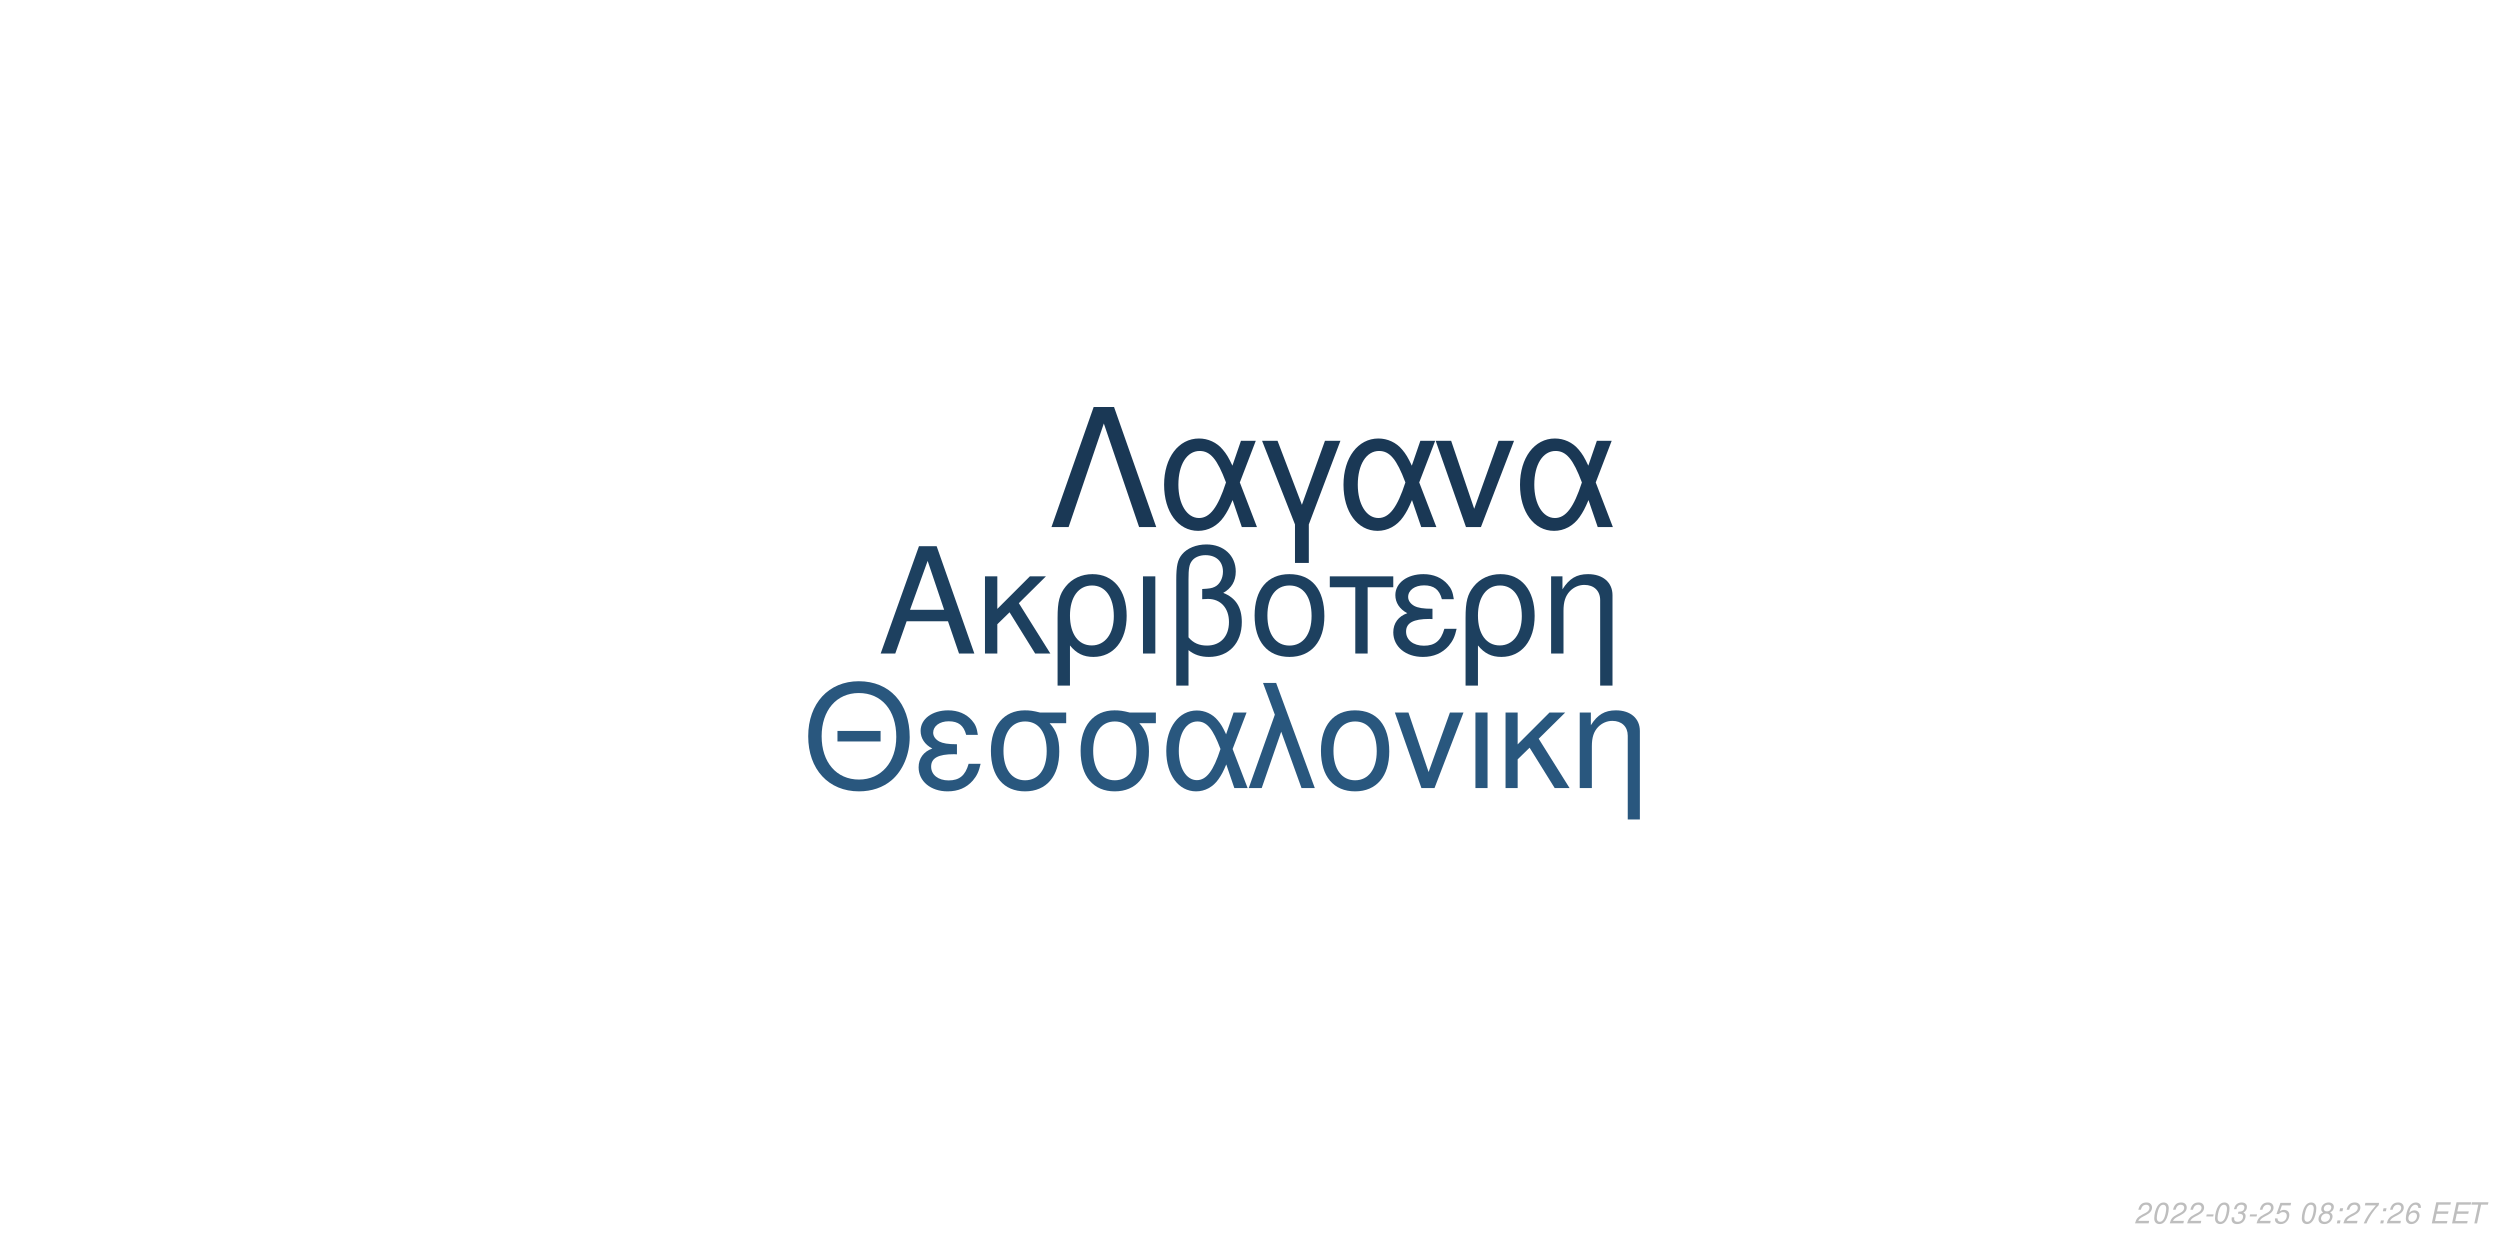
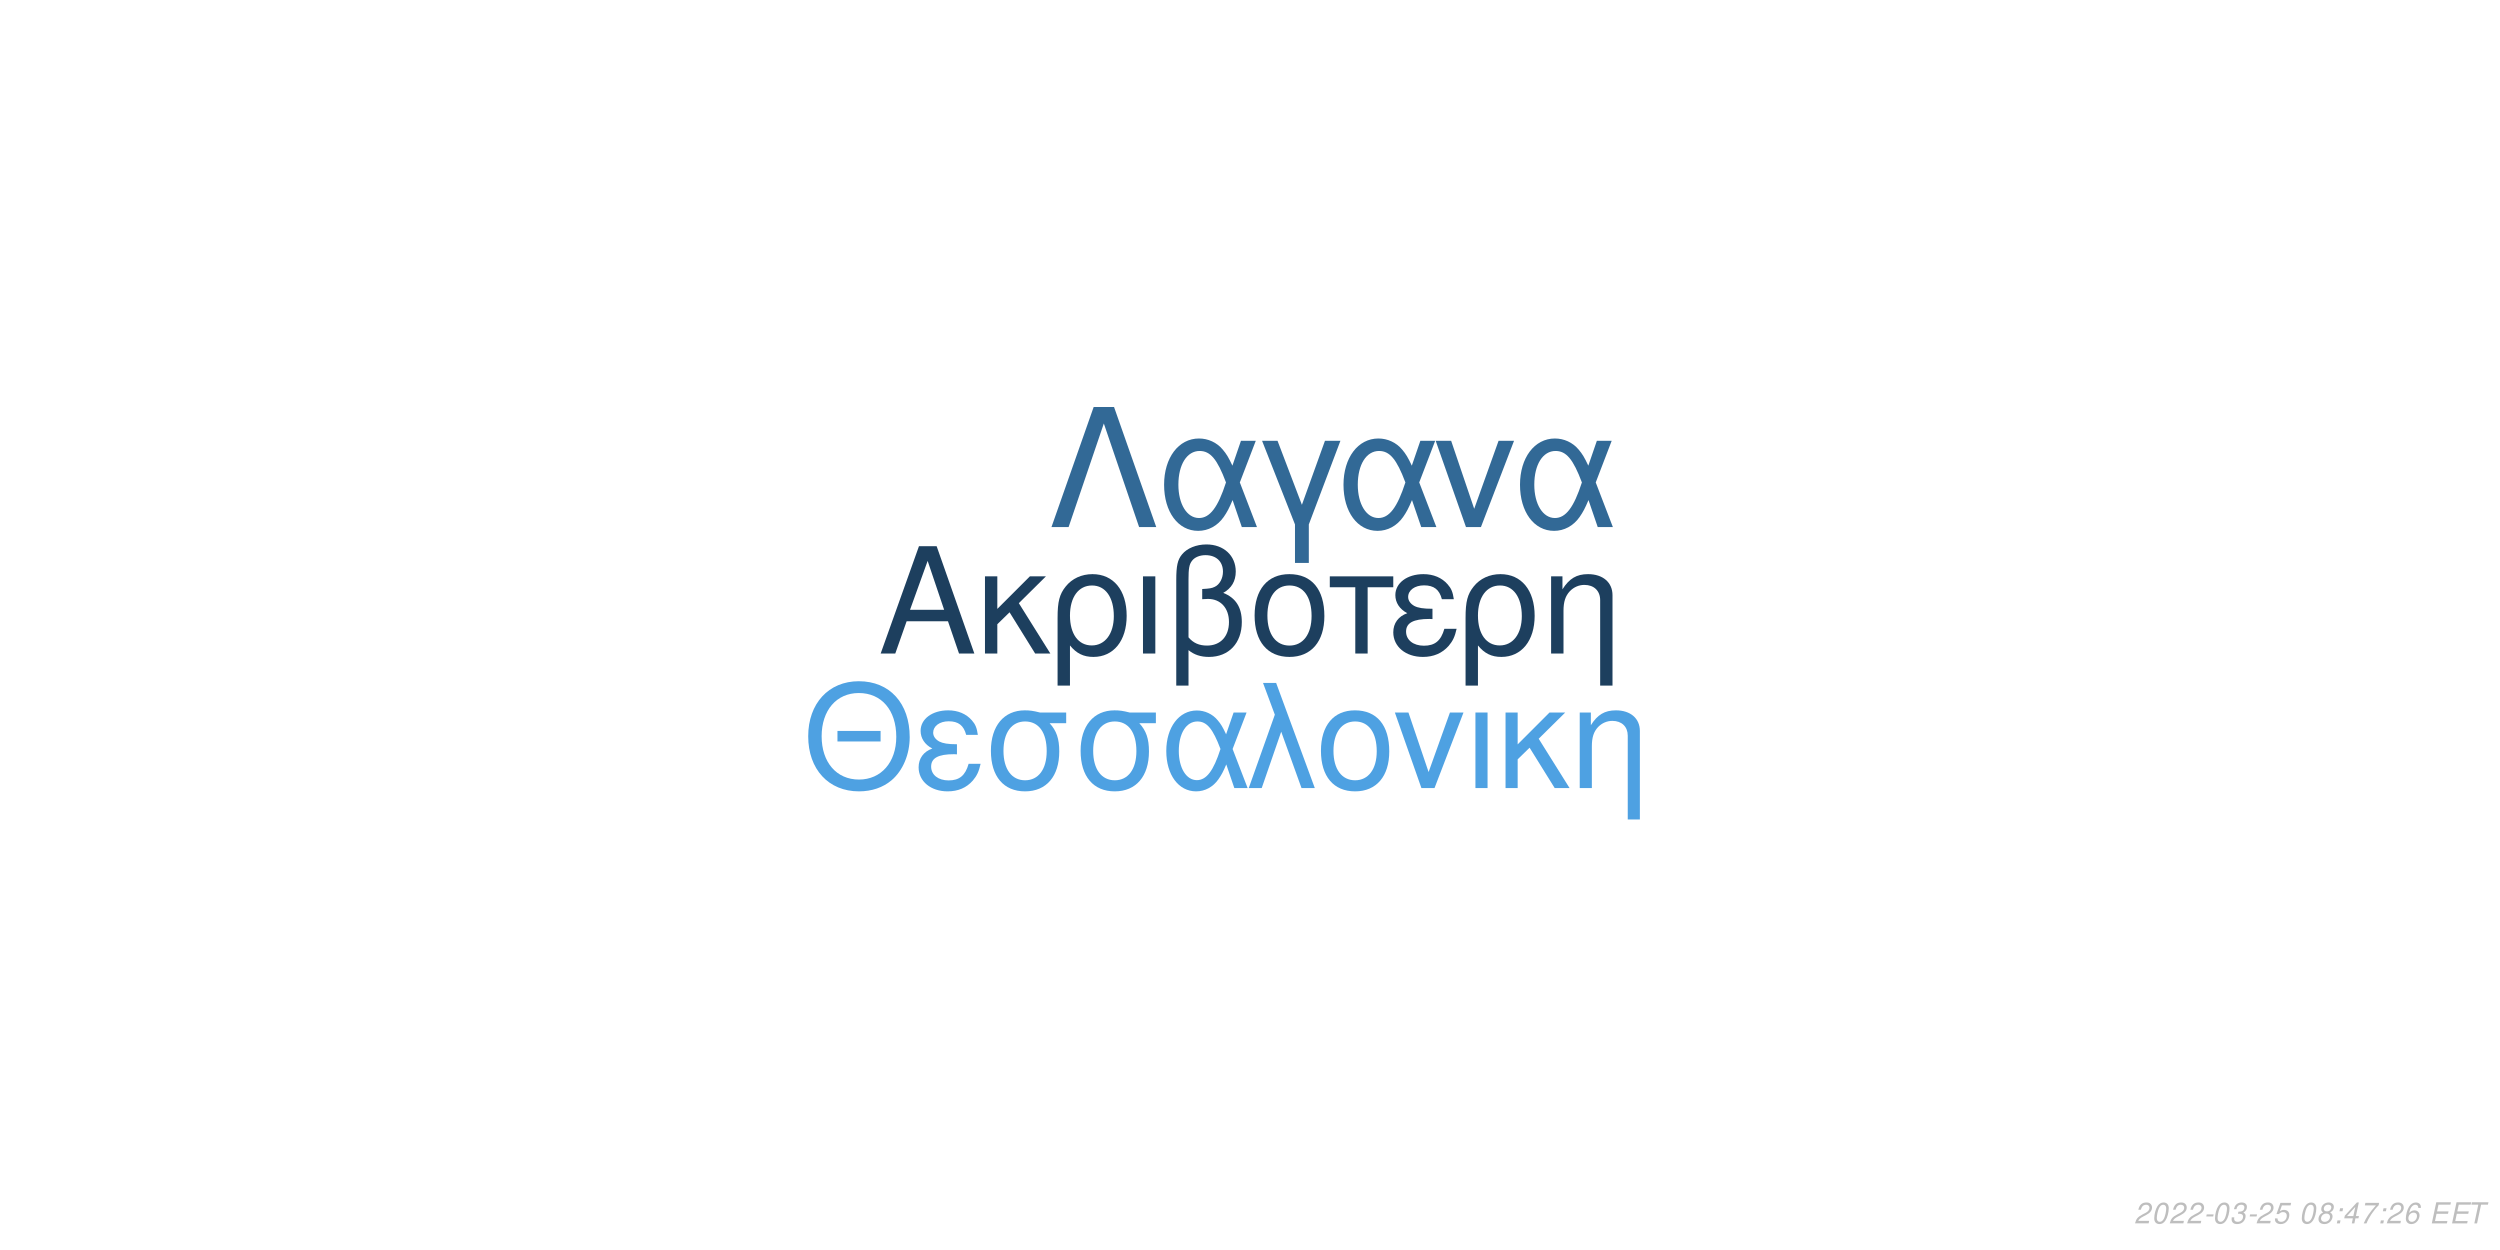
<svg xmlns="http://www.w3.org/2000/svg" xmlns:xlink="http://www.w3.org/1999/xlink" width="864pt" height="432pt" viewBox="0 0 864 432" version="1.1">
  <defs>
    <g>
      <symbol overflow="visible" id="glyph0-0">
        <path style="stroke:none;" d="" />
      </symbol>
      <symbol overflow="visible" id="glyph0-1">
        <path style="stroke:none;" d="M 24.125 -11.141 L 27.938 0 L 33.234 0 L 20.203 -37.094 L 14.094 -37.094 L 0.859 0 L 5.906 0 L 9.828 -11.141 Z M 22.797 -15.109 L 11 -15.109 L 17.094 -32.016 Z M 22.797 -15.109 " />
      </symbol>
      <symbol overflow="visible" id="glyph0-2">
        <path style="stroke:none;" d="M 7.172 -15.422 L 7.172 -26.672 L 2.906 -26.672 L 2.906 0 L 7.172 0 L 7.172 -10.125 L 11.406 -14.25 L 20.25 0 L 25.5 0 L 14.609 -17.406 L 23.969 -26.672 L 18.422 -26.672 Z M 7.172 -15.422 " />
      </symbol>
      <symbol overflow="visible" id="glyph0-3">
        <path style="stroke:none;" d="M 3 11.094 L 7.281 11.094 L 7.281 -2.797 C 9.516 -0.047 11.953 1.172 15.375 1.172 C 22.344 1.172 26.875 -4.422 26.875 -13.031 C 26.875 -21.891 22.297 -27.438 15.062 -27.438 C 11.297 -27.438 7.984 -25.906 5.797 -23.156 C 3.672 -20.516 3 -17.969 3 -12.359 Z M 14.906 -23.516 C 19.547 -23.516 22.438 -19.438 22.438 -12.922 C 22.438 -6.812 19.391 -2.797 14.812 -2.797 C 10.172 -2.797 7.281 -6.766 7.281 -13.125 C 7.281 -19.484 10.234 -23.516 14.906 -23.516 Z M 14.906 -23.516 " />
      </symbol>
      <symbol overflow="visible" id="glyph0-4">
        <path style="stroke:none;" d="M 3.516 0 L 7.781 0 L 7.781 -26.672 L 3.516 -26.672 Z M 3.516 0 " />
      </symbol>
      <symbol overflow="visible" id="glyph0-5">
        <path style="stroke:none;" d="M 4.016 11.094 L 8.25 11.094 L 8.25 -1.172 C 10.172 0.406 12.422 1.172 15.312 1.172 C 22.188 1.172 26.672 -3.609 26.672 -10.891 C 26.672 -15.984 24.578 -19.234 20.25 -20.969 C 23.109 -22.547 24.578 -25.031 24.578 -28.344 C 24.578 -33.844 20.406 -37.703 14.453 -37.703 C 10.938 -37.703 7.734 -36.391 6 -34.25 C 4.484 -32.422 4.016 -30.328 4.016 -25.391 Z M 8.25 -25.656 C 8.25 -29.359 8.5 -30.844 9.469 -32.062 C 10.375 -33.281 12.156 -34 14.094 -34 C 17.812 -34 20.156 -31.812 20.156 -28.297 C 20.156 -25.953 18.984 -23.812 17.297 -23.047 C 16.281 -22.547 15.469 -22.438 12.984 -22.297 L 12.984 -18.781 C 13.734 -18.828 14.344 -18.875 14.969 -18.875 C 19.344 -18.875 22.234 -15.719 22.234 -10.891 C 22.234 -5.906 19.281 -2.75 14.656 -2.75 C 11.953 -2.75 9.922 -3.609 8.25 -5.594 Z M 8.25 -25.656 " />
      </symbol>
      <symbol overflow="visible" id="glyph0-6">
        <path style="stroke:none;" d="M 14.094 -27.438 C 6.562 -27.438 2.094 -22.094 2.094 -13.125 C 2.094 -4.125 6.562 1.172 14.141 1.172 C 21.672 1.172 26.203 -4.172 26.203 -12.922 C 26.203 -22.188 21.828 -27.438 14.094 -27.438 Z M 14.141 -23.516 C 18.938 -23.516 21.781 -19.594 21.781 -12.984 C 21.781 -6.672 18.828 -2.75 14.141 -2.75 C 9.422 -2.75 6.516 -6.672 6.516 -13.125 C 6.516 -19.594 9.422 -23.516 14.141 -23.516 Z M 14.141 -23.516 " />
      </symbol>
      <symbol overflow="visible" id="glyph0-7">
        <path style="stroke:none;" d="M 7.891 0 L 12.156 0 L 12.156 -22.906 L 21.016 -22.906 L 21.016 -26.672 L -0.922 -26.672 L -0.922 -22.906 L 7.891 -22.906 Z M 7.891 0 " />
      </symbol>
      <symbol overflow="visible" id="glyph0-8">
        <path style="stroke:none;" d="M 14.562 -15.469 C 11.344 -15.469 9.562 -15.781 8.297 -16.438 C 6.922 -17.203 6.156 -18.328 6.156 -19.547 C 6.156 -21.891 8.453 -23.562 11.656 -23.562 C 15.062 -23.562 16.953 -22.094 17.812 -18.781 L 21.938 -18.781 C 21.578 -21.266 21.062 -22.5 19.797 -23.922 C 17.812 -26.203 14.906 -27.438 11.453 -27.438 C 5.797 -27.438 1.734 -24.375 1.734 -20.203 C 1.734 -17.609 3.156 -15.375 5.859 -13.938 C 2.797 -12.875 1.016 -10.484 1.016 -7.328 C 1.016 -2.391 5.297 1.172 11.25 1.172 C 14.969 1.172 17.906 -0.109 20.156 -2.641 C 21.578 -4.328 22.297 -5.797 22.906 -8.547 L 18.672 -8.547 C 17.5 -4.422 15.422 -2.703 11.609 -2.703 C 7.938 -2.703 5.438 -4.688 5.438 -7.578 C 5.438 -10.578 7.938 -11.953 13.484 -11.953 C 13.641 -11.953 14.094 -11.953 14.562 -11.906 Z M 14.562 -15.469 " />
      </symbol>
      <symbol overflow="visible" id="glyph0-9">
        <path style="stroke:none;" d="M 3.562 -26.672 L 3.562 0 L 7.844 0 L 7.844 -14.703 C 7.844 -17.906 8.5 -19.891 10.031 -21.531 C 11.406 -22.953 13.188 -23.719 15.062 -23.719 C 18.375 -23.719 20.516 -21.672 20.516 -18.469 L 20.516 11.094 L 24.781 11.094 L 24.781 -20.156 C 24.781 -24.578 21.469 -27.438 16.328 -27.438 C 12.359 -27.438 9.828 -25.906 7.484 -22.188 L 7.484 -26.672 Z M 3.562 -26.672 " />
      </symbol>
      <symbol overflow="visible" id="glyph1-0">
        <path style="stroke:none;" d="" />
      </symbol>
      <symbol overflow="visible" id="glyph1-1">
        <path style="stroke:none;" d="M 26.859 -19.734 L 11.953 -19.734 L 11.953 -16.094 L 26.859 -16.094 Z M 19.328 -36.922 C 8.922 -36.922 1.844 -29.25 1.844 -17.891 C 1.844 -6.484 8.875 1.141 19.391 1.141 C 23.812 1.141 27.703 -0.203 30.641 -2.688 C 34.578 -6.031 36.922 -11.656 36.922 -17.594 C 36.922 -29.297 30 -36.922 19.328 -36.922 Z M 19.328 -32.844 C 27.203 -32.844 32.281 -26.906 32.281 -17.688 C 32.281 -8.922 27.062 -2.938 19.391 -2.938 C 11.609 -2.938 6.484 -8.922 6.484 -17.891 C 6.484 -26.859 11.609 -32.844 19.328 -32.844 Z M 19.328 -32.844 " />
      </symbol>
      <symbol overflow="visible" id="glyph1-2">
        <path style="stroke:none;" d="M 14.25 -15.141 C 11.109 -15.141 9.375 -15.453 8.125 -16.094 C 6.781 -16.844 6.031 -17.938 6.031 -19.141 C 6.031 -21.422 8.266 -23.078 11.406 -23.078 C 14.75 -23.078 16.594 -21.625 17.438 -18.391 L 21.469 -18.391 C 21.125 -20.828 20.625 -22.031 19.391 -23.422 C 17.438 -25.656 14.594 -26.859 11.219 -26.859 C 5.688 -26.859 1.688 -23.875 1.688 -19.781 C 1.688 -17.234 3.094 -15.047 5.734 -13.656 C 2.734 -12.609 1 -10.266 1 -7.172 C 1 -2.344 5.188 1.141 11.016 1.141 C 14.656 1.141 17.547 -0.094 19.734 -2.594 C 21.125 -4.234 21.828 -5.688 22.422 -8.375 L 18.281 -8.375 C 17.141 -4.328 15.094 -2.641 11.359 -2.641 C 7.766 -2.641 5.328 -4.578 5.328 -7.422 C 5.328 -10.359 7.766 -11.703 13.203 -11.703 C 13.359 -11.703 13.797 -11.703 14.25 -11.656 Z M 14.25 -15.141 " />
      </symbol>
      <symbol overflow="visible" id="glyph1-3">
        <path style="stroke:none;" d="M 29 -26.109 L 19.938 -26.109 C 17.594 -26.703 16.438 -26.859 14.703 -26.859 C 7.469 -26.859 2.984 -21.469 2.984 -12.859 C 2.984 -4.031 7.375 1.141 14.797 1.141 C 22.172 1.141 26.609 -4.078 26.609 -12.656 C 26.609 -17.047 25.656 -19.828 23.266 -22.422 L 29 -22.422 Z M 14.797 -23.016 C 19.531 -23.016 22.266 -19.234 22.266 -12.75 C 22.266 -6.531 19.438 -2.688 14.797 -2.688 C 10.172 -2.688 7.328 -6.531 7.328 -12.859 C 7.328 -19.188 10.172 -23.016 14.797 -23.016 Z M 14.797 -23.016 " />
      </symbol>
      <symbol overflow="visible" id="glyph1-4">
        <path style="stroke:none;" d="M 29.344 -26.109 L 24.859 -26.109 L 22.266 -18.578 C 21.125 -21.031 20.484 -22.125 19.328 -23.469 C 17.547 -25.609 14.906 -26.812 12.156 -26.812 C 5.984 -26.812 1.594 -20.984 1.594 -12.812 C 1.594 -4.578 5.828 1.141 11.906 1.141 C 14.953 1.141 17.734 -0.344 19.625 -3.047 C 20.672 -4.531 21.281 -5.688 22.328 -8.172 L 25.109 0 L 29.703 0 L 24.516 -13.5 Z M 20.328 -13.5 C 17.891 -5.922 15.453 -2.734 12.156 -2.734 C 8.516 -2.734 5.922 -6.922 5.922 -12.812 C 5.922 -18.938 8.516 -23.016 12.359 -23.016 C 15.594 -23.016 17.688 -20.531 20.328 -13.5 Z M 20.328 -13.5 " />
      </symbol>
      <symbol overflow="visible" id="glyph1-5">
        <path style="stroke:none;" d="M 1.094 0 L 5.578 0 L 12.312 -19.484 L 19.328 0 L 23.922 0 L 10.562 -36.328 L 6.031 -36.328 L 10.109 -25.359 Z M 1.094 0 " />
      </symbol>
      <symbol overflow="visible" id="glyph1-6">
        <path style="stroke:none;" d="M 13.797 -26.859 C 6.422 -26.859 2.047 -21.625 2.047 -12.859 C 2.047 -4.031 6.422 1.141 13.859 1.141 C 21.234 1.141 25.656 -4.078 25.656 -12.656 C 25.656 -21.719 21.375 -26.859 13.797 -26.859 Z M 13.859 -23.016 C 18.531 -23.016 21.328 -19.188 21.328 -12.703 C 21.328 -6.531 18.438 -2.688 13.859 -2.688 C 9.219 -2.688 6.375 -6.531 6.375 -12.859 C 6.375 -19.188 9.219 -23.016 13.859 -23.016 Z M 13.859 -23.016 " />
      </symbol>
      <symbol overflow="visible" id="glyph1-7">
        <path style="stroke:none;" d="M 14.297 0 L 24.312 -26.109 L 19.625 -26.109 L 12.25 -5.531 L 5.281 -26.109 L 0.594 -26.109 L 9.766 0 Z M 14.297 0 " />
      </symbol>
      <symbol overflow="visible" id="glyph1-8">
        <path style="stroke:none;" d="M 3.438 0 L 7.625 0 L 7.625 -26.109 L 3.438 -26.109 Z M 3.438 0 " />
      </symbol>
      <symbol overflow="visible" id="glyph1-9">
        <path style="stroke:none;" d="M 7.031 -15.094 L 7.031 -26.109 L 2.844 -26.109 L 2.844 0 L 7.031 0 L 7.031 -9.922 L 11.156 -13.953 L 19.828 0 L 24.969 0 L 14.297 -17.047 L 23.469 -26.109 L 18.031 -26.109 Z M 7.031 -15.094 " />
      </symbol>
      <symbol overflow="visible" id="glyph1-10">
        <path style="stroke:none;" d="M 3.484 -26.109 L 3.484 0 L 7.672 0 L 7.672 -14.406 C 7.672 -17.547 8.328 -19.484 9.812 -21.078 C 11.156 -22.469 12.906 -23.219 14.75 -23.219 C 17.984 -23.219 20.078 -21.234 20.078 -18.094 L 20.078 10.859 L 24.266 10.859 L 24.266 -19.734 C 24.266 -24.062 21.031 -26.859 16 -26.859 C 12.109 -26.859 9.609 -25.359 7.328 -21.719 L 7.328 -26.109 Z M 3.484 -26.109 " />
      </symbol>
      <symbol overflow="visible" id="glyph2-0">
        <path style="stroke:none;" d="" />
      </symbol>
      <symbol overflow="visible" id="glyph2-1">
        <path style="stroke:none;" d="M 22.531 -41.484 L 15.484 -41.484 L 0.906 0 L 6.828 0 L 19 -35.797 L 31.188 0 L 37.109 0 Z M 22.531 -41.484 " />
      </symbol>
      <symbol overflow="visible" id="glyph2-2">
        <path style="stroke:none;" d="M 33.516 -29.812 L 28.391 -29.812 L 25.438 -21.219 C 24.125 -24.016 23.391 -25.266 22.078 -26.797 C 20.031 -29.25 17.016 -30.609 13.891 -30.609 C 6.828 -30.609 1.828 -23.953 1.828 -14.625 C 1.828 -5.234 6.656 1.312 13.594 1.312 C 17.078 1.312 20.266 -0.391 22.422 -3.469 C 23.609 -5.172 24.297 -6.484 25.5 -9.328 L 28.688 0 L 33.922 0 L 28 -15.422 Z M 23.219 -15.422 C 20.422 -6.766 17.641 -3.125 13.891 -3.125 C 9.734 -3.125 6.766 -7.906 6.766 -14.625 C 6.766 -21.625 9.734 -26.297 14.109 -26.297 C 17.812 -26.297 20.203 -23.453 23.219 -15.422 Z M 23.219 -15.422 " />
      </symbol>
      <symbol overflow="visible" id="glyph2-3">
        <path style="stroke:none;" d="M 12.062 12.406 L 16.844 12.406 L 16.844 -0.906 L 27.766 -29.812 L 22.422 -29.812 L 14.453 -7.688 L 6.031 -29.812 L 0.688 -29.812 L 12.062 -0.906 Z M 12.062 12.406 " />
      </symbol>
      <symbol overflow="visible" id="glyph2-4">
        <path style="stroke:none;" d="M 16.328 0 L 27.766 -29.812 L 22.422 -29.812 L 14 -6.312 L 6.031 -29.812 L 0.688 -29.812 L 11.156 0 Z M 16.328 0 " />
      </symbol>
      <symbol overflow="visible" id="glyph3-0">
        <path style="stroke:none;" d="" />
      </symbol>
      <symbol overflow="visible" id="glyph3-1">
        <path style="stroke:none;" d="M 5.234 -0.875 L 1.469 -0.875 C 1.641 -1.375 2.203 -1.891 3.109 -2.344 L 4.234 -2.938 C 5.562 -3.625 6.219 -4.469 6.219 -5.484 C 6.219 -5.938 6.062 -6.359 5.797 -6.656 C 5.469 -7.047 4.984 -7.234 4.312 -7.234 C 2.766 -7.234 1.891 -6.453 1.484 -4.734 L 2.375 -4.734 C 2.484 -5.188 2.609 -5.484 2.797 -5.75 C 3.094 -6.203 3.609 -6.453 4.188 -6.453 C 4.891 -6.453 5.344 -6.031 5.344 -5.375 C 5.344 -4.703 4.859 -4.094 4.016 -3.656 L 2.984 -3.125 C 1.234 -2.188 0.797 -1.656 0.344 -0.016 L 5.047 -0.016 Z M 5.234 -0.875 " />
      </symbol>
      <symbol overflow="visible" id="glyph3-2">
        <path style="stroke:none;" d="M 4.203 -7.234 C 3.375 -7.234 2.688 -6.812 2.125 -5.984 C 1.484 -5.047 0.984 -3.188 0.984 -1.734 C 0.984 -1.109 1.172 -0.562 1.484 -0.266 C 1.797 0.047 2.281 0.234 2.766 0.234 C 3.625 0.234 4.281 -0.156 4.859 -1.016 C 5.516 -1.953 6 -3.797 6 -5.266 C 6 -6.5 5.328 -7.234 4.203 -7.234 Z M 4.094 -6.453 C 4.734 -6.453 5.125 -5.984 5.125 -5.156 C 5.125 -4.203 4.781 -2.625 4.406 -1.812 C 3.984 -0.938 3.516 -0.547 2.875 -0.547 C 2.25 -0.547 1.875 -1.031 1.875 -1.828 C 1.875 -2.797 2.203 -4.344 2.594 -5.203 C 2.984 -6.047 3.453 -6.453 4.094 -6.453 Z M 4.094 -6.453 " />
      </symbol>
      <symbol overflow="visible" id="glyph3-3">
        <path style="stroke:none;" d="M 3.516 -3.125 L 1.125 -3.125 L 0.969 -2.406 L 3.359 -2.406 Z M 3.516 -3.125 " />
      </symbol>
      <symbol overflow="visible" id="glyph3-4">
        <path style="stroke:none;" d="M 2.922 -3.312 C 3.125 -3.344 3.234 -3.344 3.375 -3.344 C 4.203 -3.344 4.688 -3 4.688 -2.406 C 4.688 -1.312 3.906 -0.547 2.781 -0.547 C 2.047 -0.547 1.594 -0.938 1.594 -1.562 C 1.594 -1.719 1.609 -1.844 1.656 -2.094 L 0.766 -2.094 C 0.734 -1.797 0.719 -1.641 0.719 -1.469 C 0.719 -0.375 1.406 0.234 2.641 0.234 C 3.547 0.234 4.297 -0.078 4.812 -0.656 C 5.266 -1.156 5.562 -1.875 5.562 -2.547 C 5.562 -3.125 5.344 -3.453 4.797 -3.734 C 5.641 -4.234 6.016 -4.844 6.016 -5.734 C 6.016 -6.656 5.312 -7.234 4.203 -7.234 C 3.375 -7.234 2.672 -6.938 2.188 -6.375 C 1.891 -6.031 1.703 -5.641 1.516 -4.906 L 2.391 -4.906 C 2.5 -5.359 2.594 -5.594 2.734 -5.812 C 3.047 -6.234 3.516 -6.453 4.078 -6.453 C 4.734 -6.453 5.141 -6.125 5.141 -5.578 C 5.141 -5.188 5.016 -4.797 4.797 -4.547 C 4.516 -4.234 4 -4.062 3.266 -4.062 L 3.078 -4.062 Z M 2.922 -3.312 " />
      </symbol>
      <symbol overflow="visible" id="glyph3-5">
        <path style="stroke:none;" d="M 6.297 -7.094 L 2.594 -7.094 L 1.234 -3.234 L 2.047 -3.234 C 2.656 -3.766 2.938 -3.906 3.531 -3.906 C 4.328 -3.906 4.797 -3.453 4.797 -2.688 C 4.797 -1.438 3.969 -0.547 2.828 -0.547 C 2.031 -0.547 1.609 -0.938 1.578 -1.734 L 0.703 -1.734 L 0.703 -1.516 C 0.703 -0.938 0.844 -0.547 1.188 -0.266 C 1.562 0.062 2.078 0.234 2.703 0.234 C 3.656 0.234 4.391 -0.156 4.984 -0.922 C 5.422 -1.5 5.672 -2.234 5.672 -2.953 C 5.672 -4 4.938 -4.672 3.812 -4.672 C 3.328 -4.672 2.906 -4.547 2.406 -4.234 L 3.109 -6.219 L 6.109 -6.219 Z M 6.297 -7.094 " />
      </symbol>
      <symbol overflow="visible" id="glyph3-6">
        <path style="stroke:none;" d="" />
      </symbol>
      <symbol overflow="visible" id="glyph3-7">
        <path style="stroke:none;" d="M 4.766 -3.797 C 5.078 -3.969 5.234 -4.078 5.438 -4.234 C 5.812 -4.594 6.062 -5.172 6.062 -5.734 C 6.062 -6.625 5.344 -7.234 4.266 -7.234 C 2.812 -7.234 1.703 -6.219 1.703 -4.875 C 1.703 -4.406 1.875 -4.125 2.359 -3.812 C 1.297 -3.312 0.75 -2.516 0.75 -1.469 C 0.75 -0.438 1.547 0.234 2.812 0.234 C 3.656 0.234 4.359 -0.094 4.938 -0.734 C 5.359 -1.234 5.609 -1.859 5.609 -2.438 C 5.609 -3.047 5.312 -3.516 4.766 -3.797 Z M 4.109 -6.453 C 4.797 -6.453 5.188 -6.125 5.188 -5.578 C 5.188 -5.266 5.062 -4.922 4.859 -4.672 C 4.562 -4.312 4.188 -4.156 3.656 -4.156 C 2.984 -4.156 2.594 -4.453 2.594 -4.984 C 2.594 -5.859 3.203 -6.453 4.109 -6.453 Z M 3.453 -3.406 C 4.234 -3.406 4.734 -2.984 4.734 -2.312 C 4.734 -1.312 3.922 -0.547 2.875 -0.547 C 2.125 -0.547 1.625 -0.969 1.625 -1.625 C 1.625 -2.609 2.438 -3.406 3.453 -3.406 Z M 3.453 -3.406 " />
      </symbol>
      <symbol overflow="visible" id="glyph3-8">
        <path style="stroke:none;" d="M 2.359 -1.031 L 1.312 -1.031 L 1.094 0 L 2.141 0 Z M 3.266 -5.234 L 2.219 -5.234 L 2 -4.203 L 3.047 -4.203 Z M 3.266 -5.234 " />
      </symbol>
      <symbol overflow="visible" id="glyph3-9">
+         <path style="stroke:none;" d="M 3.625 -1.75 L 3.266 0 L 4.141 0 L 4.516 -1.75 L 5.562 -1.75 L 5.734 -2.531 L 4.688 -2.531 L 5.688 -7.234 L 5.016 -7.234 L 0.844 -2.672 L 0.641 -1.75 Z M 3.797 -2.531 L 1.594 -2.531 L 4.469 -5.703 Z M 3.797 -2.531 " />
+       </symbol>
+       <symbol overflow="visible" id="glyph3-10">
        <path style="stroke:none;" d="M 6.703 -7.094 L 1.953 -7.094 L 1.766 -6.219 L 5.594 -6.219 C 3.344 -3.688 2.266 -2.109 1.375 0 L 2.344 0 C 3.031 -1.906 4.828 -4.594 6.547 -6.281 Z M 6.703 -7.094 " />
      </symbol>
-       <symbol overflow="visible" id="glyph3-10">
+       <symbol overflow="visible" id="glyph3-11">
        <path style="stroke:none;" d="M 6.125 -5.344 L 6.141 -5.625 C 6.141 -6.609 5.453 -7.234 4.391 -7.234 C 3.438 -7.234 2.641 -6.719 2.016 -5.703 C 1.422 -4.781 0.938 -2.953 0.938 -1.688 C 0.938 -0.516 1.688 0.234 2.859 0.234 C 3.703 0.234 4.438 -0.156 5 -0.875 C 5.406 -1.422 5.672 -2.156 5.672 -2.766 C 5.672 -3.812 4.969 -4.5 3.906 -4.5 C 3.234 -4.5 2.672 -4.234 2.094 -3.625 C 2.406 -5.375 3.234 -6.453 4.25 -6.453 C 4.703 -6.453 5.062 -6.234 5.172 -5.844 C 5.203 -5.719 5.234 -5.578 5.25 -5.344 Z M 3.656 -3.734 C 4.344 -3.734 4.797 -3.281 4.797 -2.625 C 4.797 -1.469 3.984 -0.547 2.984 -0.547 C 2.297 -0.547 1.812 -1.047 1.812 -1.766 C 1.812 -2.859 2.625 -3.734 3.656 -3.734 Z M 3.656 -3.734 " />
      </symbol>
-       <symbol overflow="visible" id="glyph3-11">
+       <symbol overflow="visible" id="glyph3-12">
        <path style="stroke:none;" d="M 2.547 -3.312 L 6.5 -3.312 L 6.688 -4.141 L 2.719 -4.141 L 3.219 -6.469 L 7.344 -6.469 L 7.516 -7.297 L 2.453 -7.297 L 0.906 0 L 6.125 0 L 6.297 -0.812 L 2.016 -0.812 Z M 2.547 -3.312 " />
      </symbol>
-       <symbol overflow="visible" id="glyph3-12">
+       <symbol overflow="visible" id="glyph3-13">
        <path style="stroke:none;" d="M 4.938 -6.469 L 7.312 -6.469 L 7.484 -7.297 L 1.75 -7.297 L 1.578 -6.469 L 3.984 -6.469 L 2.609 0 L 3.547 0 Z M 4.938 -6.469 " />
      </symbol>
    </g>
  </defs>
  <g id="surface1">
    <rect x="0" y="0" width="864" height="432" style="fill:rgb(100%,100%,100%);fill-opacity:1;stroke:none;" />
-     <g style="fill:rgb(11.373%,25.098%,37.255%);fill-opacity:1;">
+     <g style="fill:rgb(11.373%,24.706%,36.863%);fill-opacity:1;">
      <use xlink:href="#glyph0-1" x="303.5" y="225.861" />
      <use xlink:href="#glyph0-2" x="337.5" y="225.861" />
      <use xlink:href="#glyph0-3" x="362.5" y="225.861" />
      <use xlink:href="#glyph0-4" x="391.5" y="225.861" />
      <use xlink:href="#glyph0-5" x="402.5" y="225.861" />
      <use xlink:href="#glyph0-6" x="431.5" y="225.861" />
      <use xlink:href="#glyph0-7" x="460.5" y="225.861" />
      <use xlink:href="#glyph0-8" x="480.5" y="225.861" />
      <use xlink:href="#glyph0-3" x="503.5" y="225.861" />
      <use xlink:href="#glyph0-9" x="532.5" y="225.861" />
    </g>
-     <g style="fill:rgb(16.078%,34.118%,49.412%);fill-opacity:1;">
+     <g style="fill:rgb(30.588%,63.137%,88.627%);fill-opacity:1;">
      <use xlink:href="#glyph1-1" x="277.473" y="272.354" />
      <use xlink:href="#glyph1-2" x="316.473" y="272.354" />
      <use xlink:href="#glyph1-3" x="339.473" y="272.354" />
      <use xlink:href="#glyph1-3" x="370.473" y="272.354" />
      <use xlink:href="#glyph1-4" x="401.473" y="272.354" />
      <use xlink:href="#glyph1-5" x="430.473" y="272.354" />
      <use xlink:href="#glyph1-6" x="454.473" y="272.354" />
      <use xlink:href="#glyph1-7" x="481.473" y="272.354" />
      <use xlink:href="#glyph1-8" x="506.473" y="272.354" />
      <use xlink:href="#glyph1-9" x="517.473" y="272.354" />
      <use xlink:href="#glyph1-10" x="542.473" y="272.354" />
    </g>
-     <g style="fill:rgb(10.196%,21.961%,33.333%);fill-opacity:1;">
+     <g style="fill:rgb(19.608%,41.176%,58.824%);fill-opacity:1;">
      <use xlink:href="#glyph2-1" x="362.484" y="182.152" />
      <use xlink:href="#glyph2-2" x="400.484" y="182.152" />
      <use xlink:href="#glyph2-3" x="435.484" y="182.152" />
      <use xlink:href="#glyph2-2" x="462.484" y="182.152" />
      <use xlink:href="#glyph2-4" x="495.484" y="182.152" />
      <use xlink:href="#glyph2-2" x="523.484" y="182.152" />
    </g>
    <g style="fill:rgb(74.51%,74.51%,74.51%);fill-opacity:1;">
      <use xlink:href="#glyph3-1" x="737.52" y="422.81" />
      <use xlink:href="#glyph3-2" x="743.52" y="422.81" />
      <use xlink:href="#glyph3-1" x="749.52" y="422.81" />
      <use xlink:href="#glyph3-1" x="755.52" y="422.81" />
      <use xlink:href="#glyph3-3" x="761.52" y="422.81" />
      <use xlink:href="#glyph3-2" x="764.52" y="422.81" />
      <use xlink:href="#glyph3-4" x="770.52" y="422.81" />
      <use xlink:href="#glyph3-3" x="776.52" y="422.81" />
      <use xlink:href="#glyph3-1" x="779.52" y="422.81" />
      <use xlink:href="#glyph3-5" x="785.52" y="422.81" />
      <use xlink:href="#glyph3-6" x="791.52" y="422.81" />
      <use xlink:href="#glyph3-2" x="794.52" y="422.81" />
      <use xlink:href="#glyph3-7" x="800.52" y="422.81" />
      <use xlink:href="#glyph3-8" x="806.52" y="422.81" />
-       <use xlink:href="#glyph3-1" x="809.52" y="422.81" />
-       <use xlink:href="#glyph3-9" x="815.52" y="422.81" />
+       <use xlink:href="#glyph3-9" x="809.52" y="422.81" />
+       <use xlink:href="#glyph3-10" x="815.52" y="422.81" />
      <use xlink:href="#glyph3-8" x="821.52" y="422.81" />
      <use xlink:href="#glyph3-1" x="824.52" y="422.81" />
-       <use xlink:href="#glyph3-10" x="830.52" y="422.81" />
+       <use xlink:href="#glyph3-11" x="830.52" y="422.81" />
      <use xlink:href="#glyph3-6" x="836.52" y="422.81" />
-       <use xlink:href="#glyph3-11" x="839.52" y="422.81" />
-       <use xlink:href="#glyph3-11" x="846.52" y="422.81" />
-       <use xlink:href="#glyph3-12" x="852.52" y="422.81" />
+       <use xlink:href="#glyph3-12" x="839.52" y="422.81" />
+       <use xlink:href="#glyph3-12" x="846.52" y="422.81" />
+       <use xlink:href="#glyph3-13" x="852.52" y="422.81" />
    </g>
  </g>
</svg>
